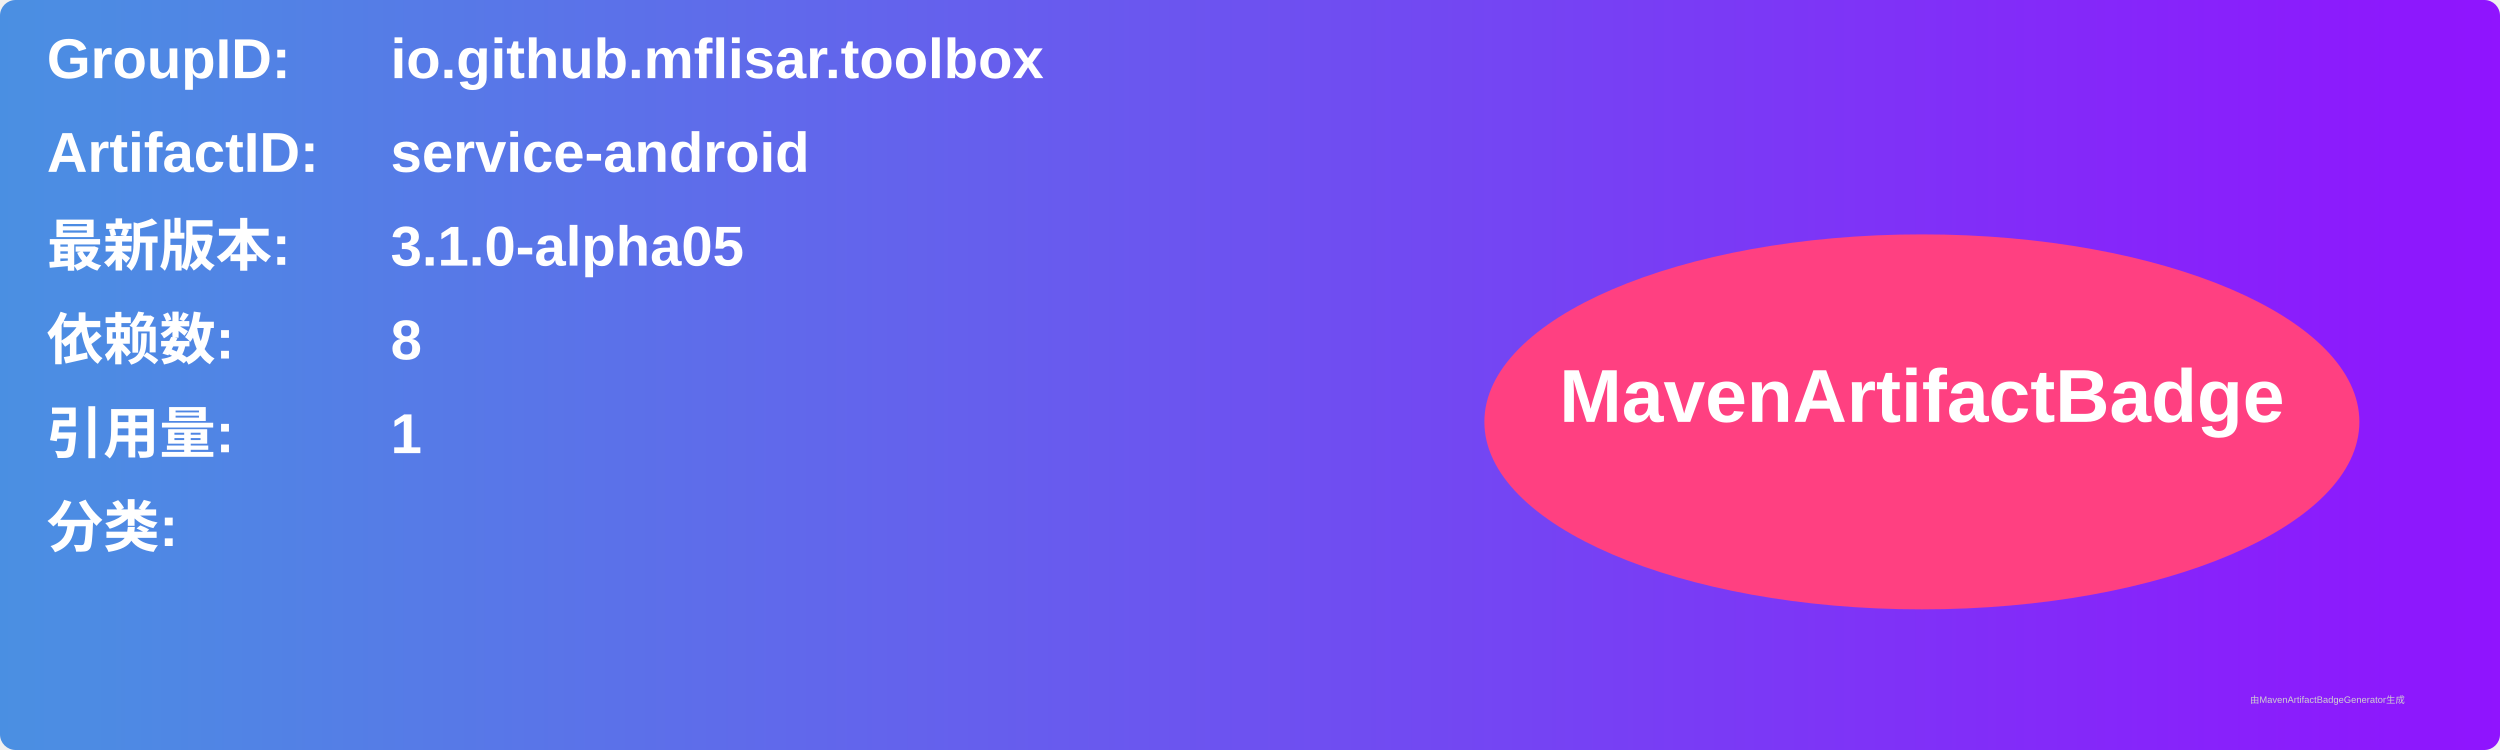
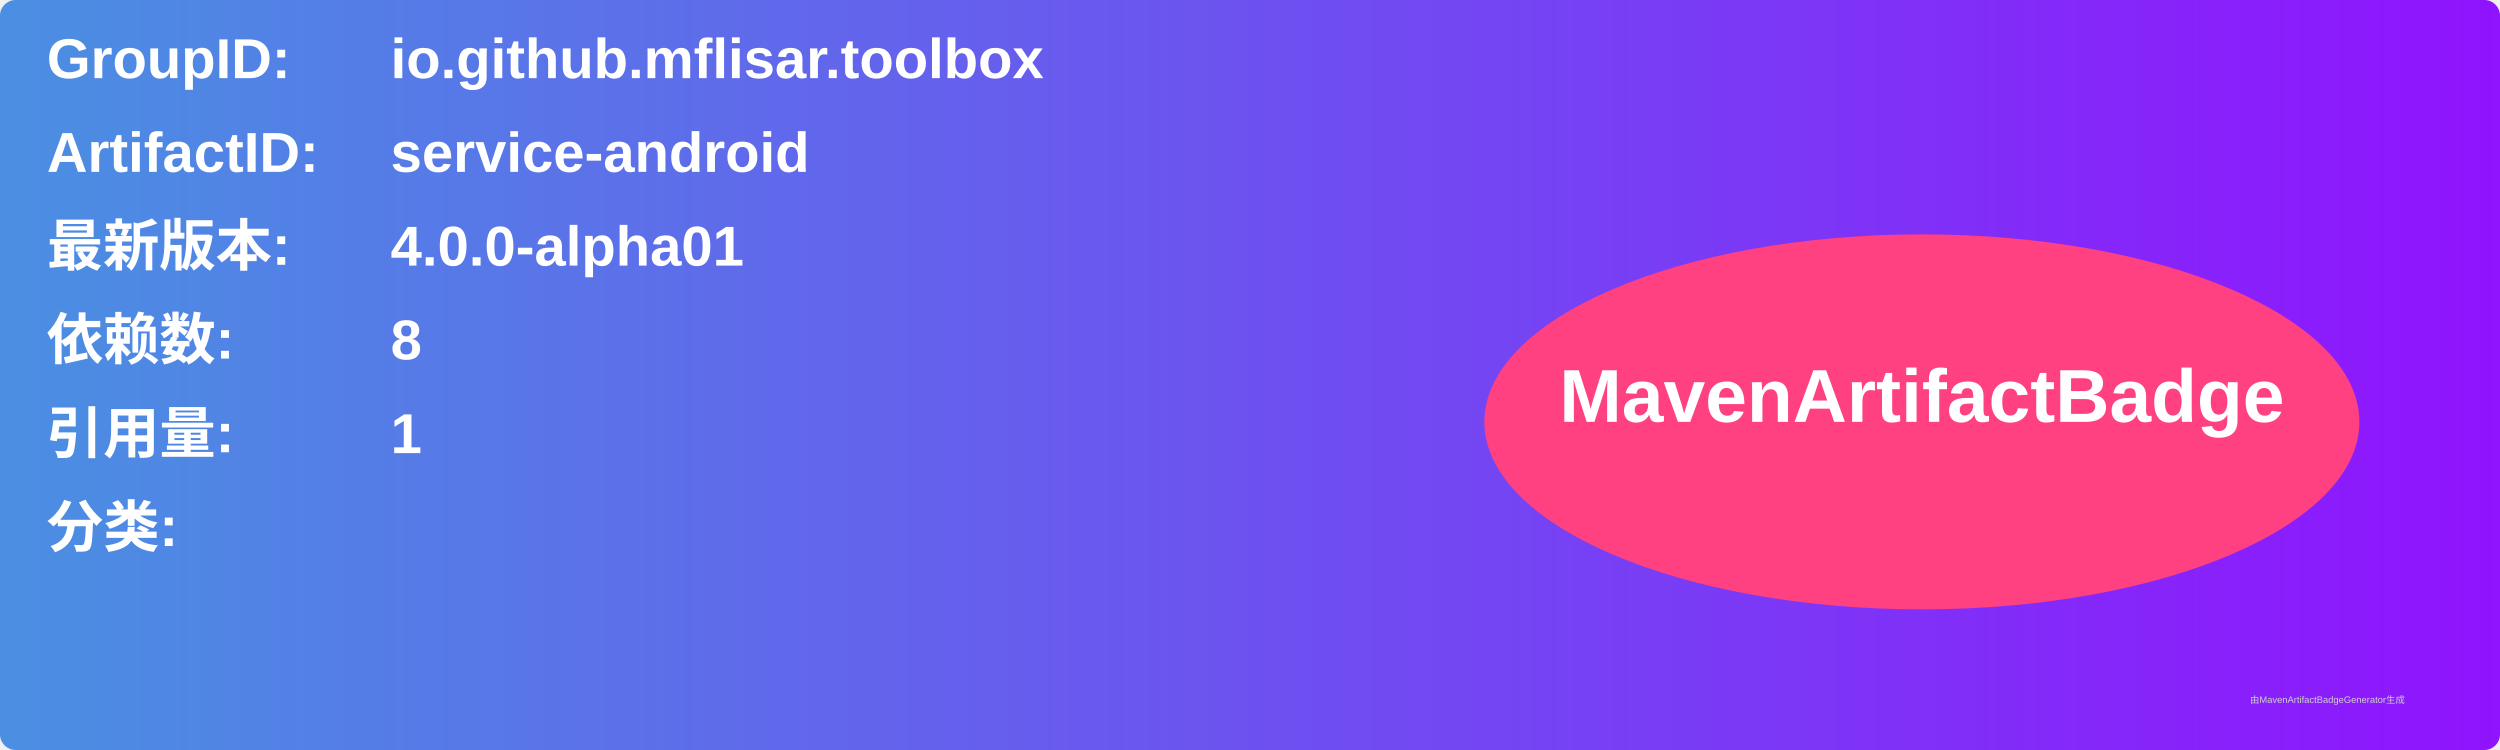
<svg xmlns="http://www.w3.org/2000/svg" width="800" height="240" viewBox="0 0 800 240">
  <linearGradient id="grad" x1="0%" y1="0%" x2="100%" y2="0%">
    <stop offset="0%" stop-color="#4a90e2" />
    <stop offset="100%" stop-color="#9013fe" />
  </linearGradient>
  <rect width="100%" height="100%" rx="5" ry="5" fill="url(#grad)" />
  <g transform="translate(15, 15)">
    <text x="0" y="10" font-family="Arial" font-size="18" fill="white" font-weight="bold" width="260">GroupID:</text>
    <text x="110" y="10" font-family="Arial" font-size="18" fill="white" font-weight="bold" width="460">io.github.mflisar.toolbox</text>
    <text x="0" y="40" font-family="Arial" font-size="18" fill="white" font-weight="bold" width="260">ArtifactID:</text>
    <text x="110" y="40" font-family="Arial" font-size="18" fill="white" font-weight="bold" width="460">service-android</text>
    <text x="0" y="70" font-family="Arial" font-size="18" fill="white" font-weight="bold">最新版本:</text>
    <text x="110" y="70" font-family="Arial" font-size="18" fill="white" font-weight="bold">
-       <tspan font-weight="bold">3.1.0-alpha05</tspan>
+       <tspan font-weight="bold">4.0.0-alpha01</tspan>
    </text>
    <text x="0" y="100" font-family="Arial" font-size="18" fill="white" font-weight="bold">依赖数: </text>
    <text x="110" y="100" font-family="Arial" font-size="18" fill="white">
      <tspan font-weight="bold">8</tspan>
    </text>
    <text x="0" y="130" font-family="Arial" font-size="18" fill="white" font-weight="bold">引用量: </text>
    <text x="110" y="130" font-family="Arial" font-size="18" fill="white">
      <tspan font-weight="bold">1</tspan>
    </text>
    <text x="0" y="160" font-family="Arial" font-size="18" fill="white" font-weight="bold">分类:</text>
    <text x="10" y="190" font-family="Arial" font-size="10" fill="white">
      <tspan font-weight="bold" />
    </text>
    <ellipse cx="600" cy="120" rx="140" ry="60" fill="#ff4081" />
    <text x="600" y="120" text-anchor="middle" font-family="Arial" font-size="24" fill="white" font-weight="bold">MavenArtifactBadge</text>
  </g>
  <text x="720" y="225" font-family="Arial" font-size="3" fill="#d0d0d0">由MavenArtifactBadgeGenerator生成</text>
</svg>
